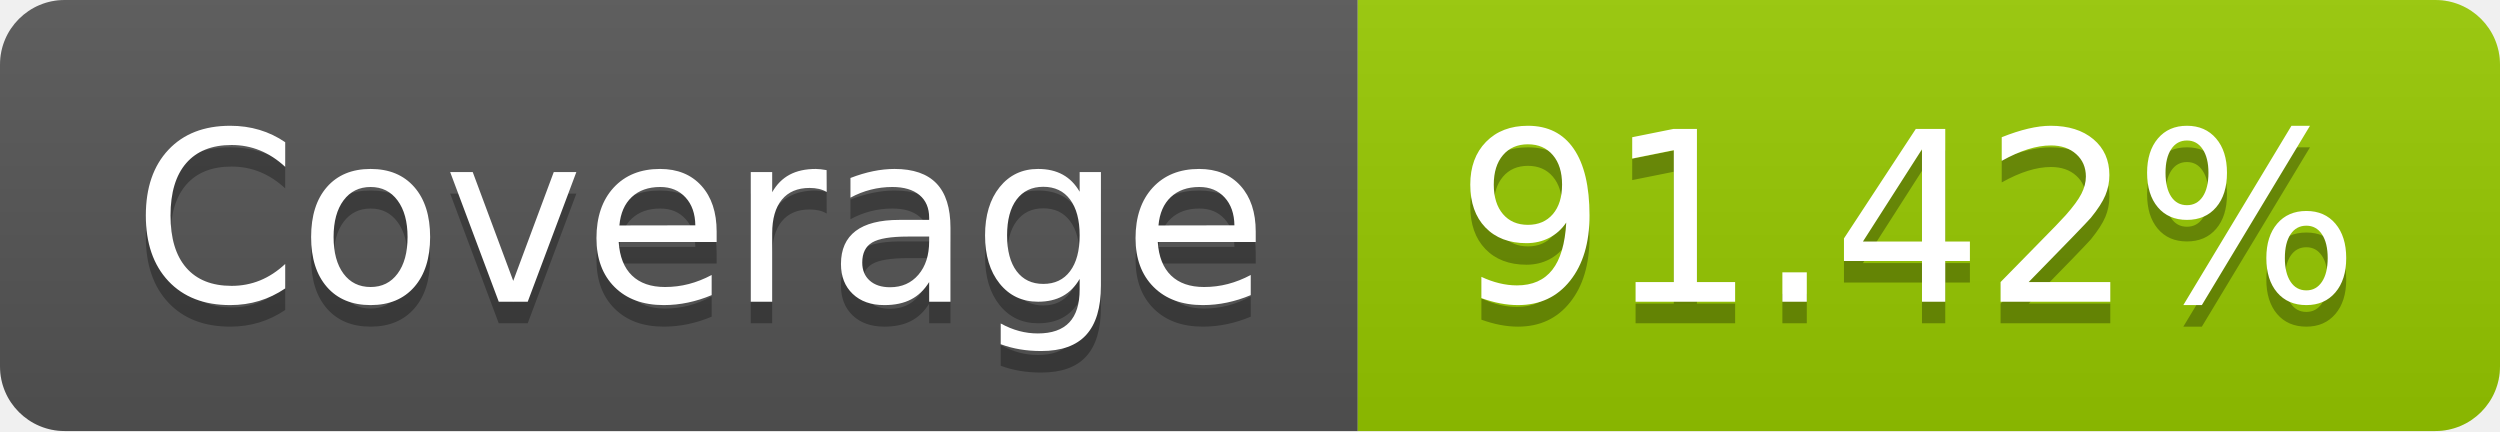
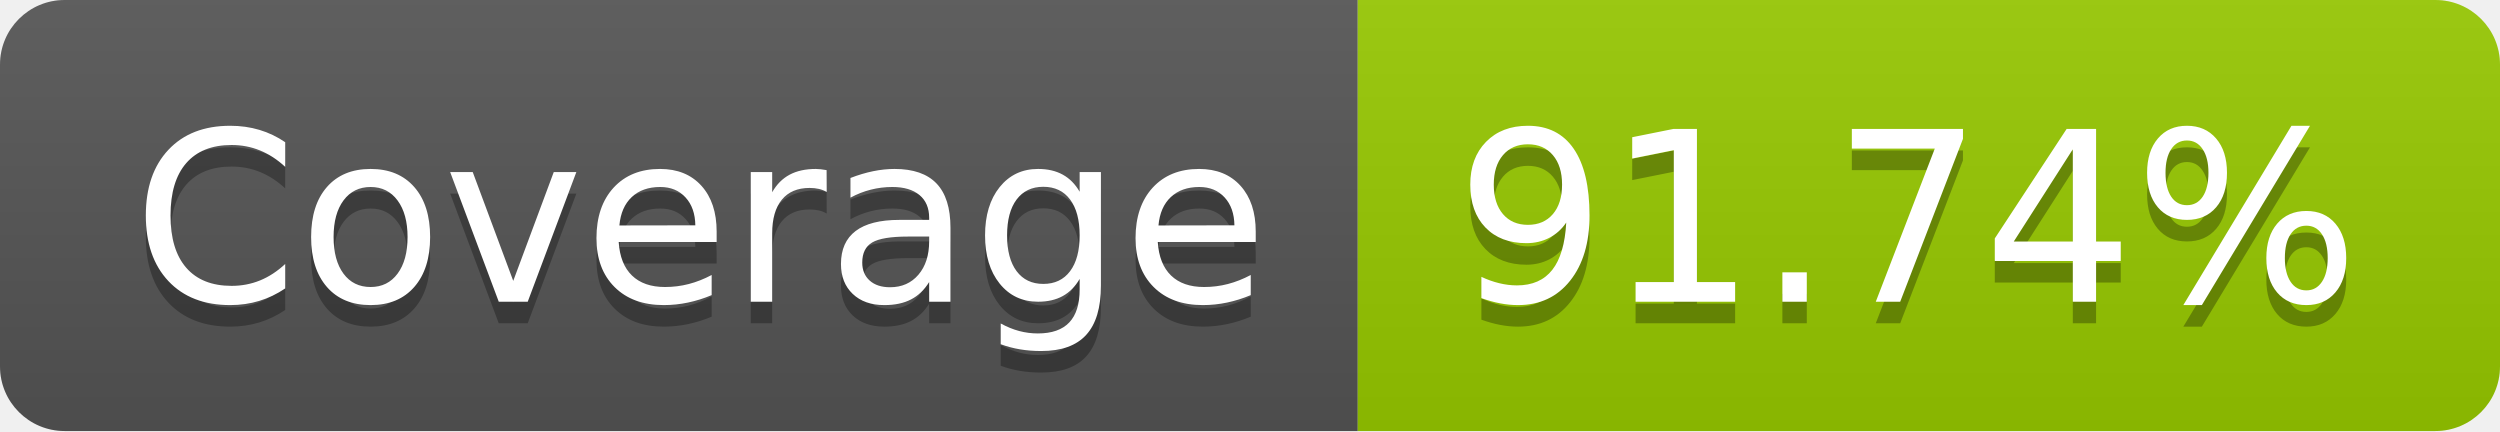
- <svg xmlns="http://www.w3.org/2000/svg" width="116" height="20" role="img" aria-label="Coverage: 91.42%">
+ <svg xmlns="http://www.w3.org/2000/svg" width="116" height="20" role="img" aria-label="Coverage: 91.74%">
  <linearGradient id="s" x2="0" y2="100%">
    <stop offset="0" stop-color="#bbb" stop-opacity=".1" />
    <stop offset="1" stop-opacity=".1" />
  </linearGradient>
  <clipPath id="r">
    <rect width="116" height="20" rx="3" fill="#fff" />
  </clipPath>
  <g clip-path="url(#r)">
    <rect width="63" height="20" fill="#555" />
    <rect x="63" width="53" height="20" fill="#97ca00" />
    <rect width="116" height="20" fill="url(#s)" />
  </g>
  <g fill="#fff" text-anchor="middle" font-family="Verdana,Geneva,DejaVu Sans,sans-serif" text-rendering="geometricPrecision" font-size="110">
    <text aria-hidden="true" x="325" y="150" fill="#010101" fill-opacity=".3" transform="scale(.1)" textLength="530">Coverage</text>
    <text x="325" y="140" transform="scale(.1)" fill="#fff" textLength="530">Coverage</text>
-     <text aria-hidden="true" x="885" y="150" fill="#010101" fill-opacity=".3" transform="scale(.1)" textLength="430">91.42%</text>
-     <text x="885" y="140" transform="scale(.1)" fill="#fff" textLength="430">91.42%</text>
+     <text aria-hidden="true" x="885" y="150" fill="#010101" fill-opacity=".3" transform="scale(.1)" textLength="430">91.74%</text>
+     <text x="885" y="140" transform="scale(.1)" fill="#fff" textLength="430">91.74%</text>
  </g>
</svg>
